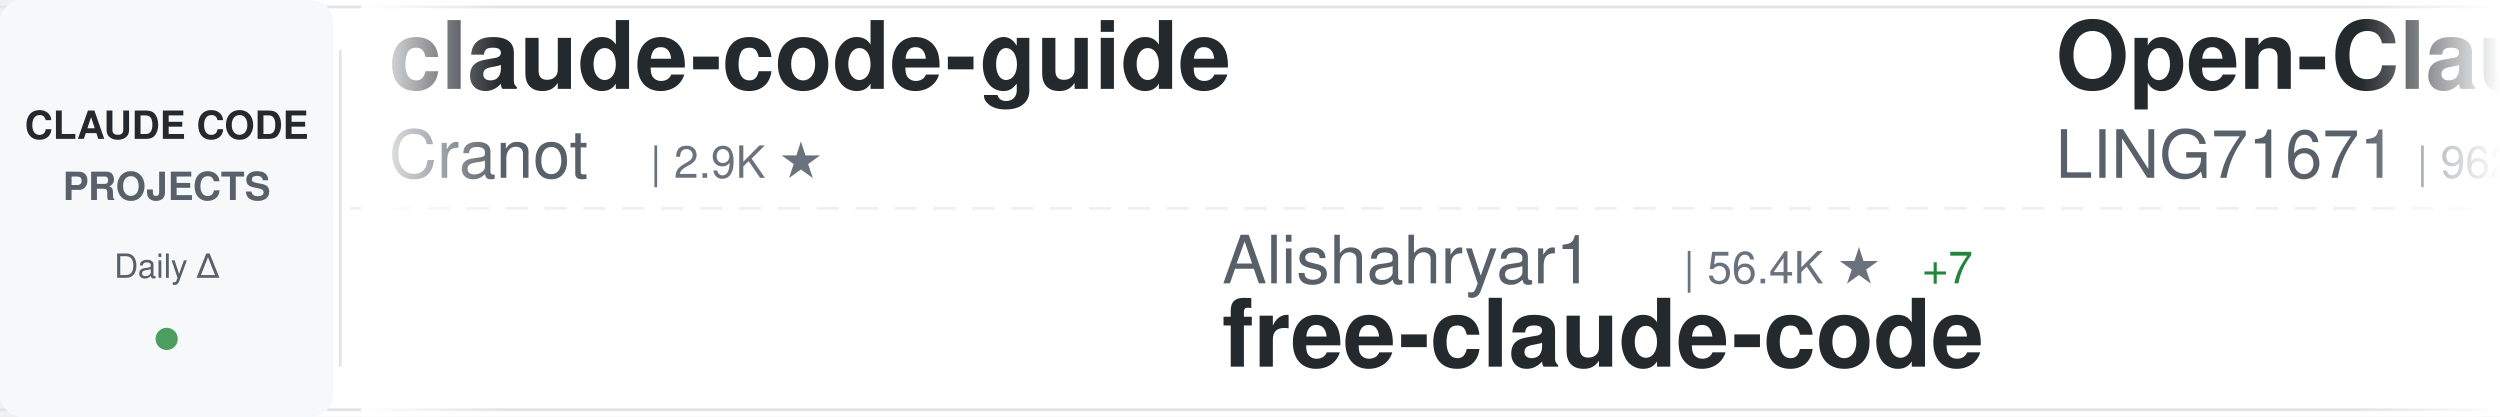
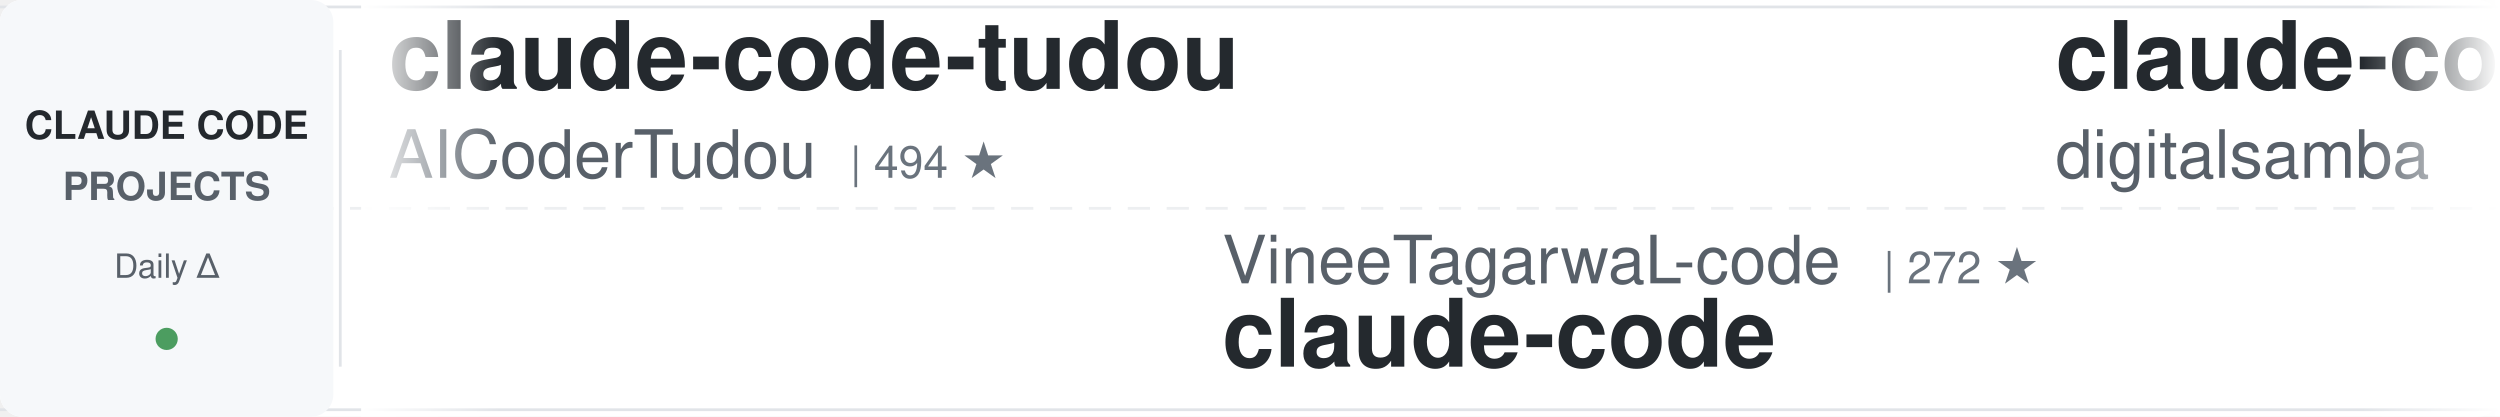
<svg xmlns="http://www.w3.org/2000/svg" width="900" height="150">
  <defs>
    <linearGradient id="awesomeLeftFade" x1="0%" y1="0%" x2="100%" y2="0%">
      <stop offset="0%" style="stop-color:#ffffff;stop-opacity:1" />
      <stop offset="100%" style="stop-color:#ffffff;stop-opacity:0" />
    </linearGradient>
    <linearGradient id="awesomeRightFade" x1="0%" y1="0%" x2="100%" y2="0%">
      <stop offset="0%" style="stop-color:#ffffff;stop-opacity:0" />
      <stop offset="100%" style="stop-color:#ffffff;stop-opacity:1" />
    </linearGradient>
  </defs>
  <rect width="900" height="150" fill="#ffffff" rx="8" />
  <rect x="0" y="2" width="900" height="1" fill="#e1e4e8" />
  <rect x="0" y="147" width="900" height="1" fill="#e1e4e8" />
  <line x1="0" y1="75" x2="900" y2="75" stroke="#e1e4e8" stroke-width="1" stroke-dasharray="8 6" opacity="0.6" />
  <rect x="0" y="0" width="120" height="150" fill="#f6f8fa" rx="8" />
  <text x="60" y="50" font-family="-apple-system, BlinkMacSystemFont, 'Segoe UI', Helvetica, Arial, sans-serif" font-size="14" font-weight="600" fill="#24292e" text-anchor="middle">CLAUDE CODE</text>
  <text x="60" y="72" font-family="-apple-system, BlinkMacSystemFont, 'Segoe UI', Helvetica, Arial, sans-serif" font-size="14" font-weight="600" fill="#586069" text-anchor="middle">PROJECTS</text>
  <text x="60" y="100" font-family="-apple-system, BlinkMacSystemFont, 'Segoe UI', Helvetica, Arial, sans-serif" font-size="12" font-weight="500" fill="#586069" text-anchor="middle">Daily Δ</text>
  <circle cx="60" cy="122" r="4" fill="#22863a" opacity="0.8" />
  <rect x="122" y="18" width="1" height="114" fill="#e1e4e8" />
  <clipPath id="awesomeTickerClip">
    <rect x="130" y="0" width="770" height="150" />
  </clipPath>
  <g clip-path="url(#awesomeTickerClip)">
    <g id="awesomeTickerItems">
      <animateTransform attributeName="transform" attributeType="XML" type="translate" from="0 0" to="-3000 0" dur="54s" repeatCount="indefinite" />
      <g transform="translate(0, 0)">
-         <text x="140" y="32" font-family="-apple-system, BlinkMacSystemFont, 'Segoe UI', Helvetica, Arial, sans-serif" font-size="34" font-weight="600" fill="#24292e">claude-code-guide</text>
-         <text x="140" y="64" font-family="-apple-system, BlinkMacSystemFont, 'Segoe UI', Helvetica, Arial, sans-serif" font-size="24" font-weight="400" fill="#586069">Cranot</text>
-         <text x="234" y="64" font-family="-apple-system, BlinkMacSystemFont, 'Segoe UI', Helvetica, Arial, sans-serif" font-size="16" font-weight="500" fill="#6a737d">| 2.9K ★</text>
+         <text x="140" y="32" font-family="-apple-system, BlinkMacSystemFont, 'Segoe UI', Helvetica, Arial, sans-serif" font-size="34" font-weight="600" fill="#24292e">claude-code-tudou</text>
+         <text x="140" y="64" font-family="-apple-system, BlinkMacSystemFont, 'Segoe UI', Helvetica, Arial, sans-serif" font-size="24" font-weight="400" fill="#586069">AICoderTudou</text>
+         <text x="306" y="64" font-family="-apple-system, BlinkMacSystemFont, 'Segoe UI', Helvetica, Arial, sans-serif" font-size="16" font-weight="500" fill="#6a737d">| 494 ★</text>
      </g>
      <g transform="translate(300, 0)">
+         <text x="140" y="102" font-family="-apple-system, BlinkMacSystemFont, 'Segoe UI', Helvetica, Arial, sans-serif" font-size="24" font-weight="400" fill="#586069">VineeTagarwaL-code</text>
+         <text x="378" y="102" font-family="-apple-system, BlinkMacSystemFont, 'Segoe UI', Helvetica, Arial, sans-serif" font-size="16" font-weight="500" fill="#6a737d">| 272 ★</text>
+         <text x="140" y="132" font-family="-apple-system, BlinkMacSystemFont, 'Segoe UI', Helvetica, Arial, sans-serif" font-size="34" font-weight="600" fill="#24292e">claude-code</text>
+       </g>
+       <g transform="translate(600, 0)">
+         <text x="140" y="32" font-family="-apple-system, BlinkMacSystemFont, 'Segoe UI', Helvetica, Arial, sans-serif" font-size="34" font-weight="600" fill="#24292e">claude-code-video-toolki...</text>
+         <text x="140" y="64" font-family="-apple-system, BlinkMacSystemFont, 'Segoe UI', Helvetica, Arial, sans-serif" font-size="24" font-weight="400" fill="#586069">digitalsamba</text>
+         <text x="306" y="64" font-family="-apple-system, BlinkMacSystemFont, 'Segoe UI', Helvetica, Arial, sans-serif" font-size="16" font-weight="500" fill="#6a737d">| 2.2K ★</text>
+       </g>
+       <g transform="translate(900, 0)">
+         <text x="140" y="102" font-family="-apple-system, BlinkMacSystemFont, 'Segoe UI', Helvetica, Arial, sans-serif" font-size="24" font-weight="400" fill="#586069">codeaashu</text>
+         <text x="270" y="102" font-family="-apple-system, BlinkMacSystemFont, 'Segoe UI', Helvetica, Arial, sans-serif" font-size="16" font-weight="500" fill="#6a737d">| 3.4K ★</text>
+         <text x="140" y="132" font-family="-apple-system, BlinkMacSystemFont, 'Segoe UI', Helvetica, Arial, sans-serif" font-size="34" font-weight="600" fill="#24292e">claude-code</text>
+       </g>
+       <g transform="translate(1200, 0)">
+         <text x="140" y="32" font-family="-apple-system, BlinkMacSystemFont, 'Segoe UI', Helvetica, Arial, sans-serif" font-size="34" font-weight="600" fill="#24292e">claude-code</text>
+         <text x="140" y="64" font-family="-apple-system, BlinkMacSystemFont, 'Segoe UI', Helvetica, Arial, sans-serif" font-size="24" font-weight="400" fill="#586069">Onewon</text>
+         <text x="234" y="64" font-family="-apple-system, BlinkMacSystemFont, 'Segoe UI', Helvetica, Arial, sans-serif" font-size="16" font-weight="500" fill="#6a737d">| 182 ★</text>
+       </g>
+       <g transform="translate(1500, 0)">
+         <text x="140" y="102" font-family="-apple-system, BlinkMacSystemFont, 'Segoe UI', Helvetica, Arial, sans-serif" font-size="24" font-weight="400" fill="#586069">AprilNEA</text>
+         <text x="258" y="102" font-family="-apple-system, BlinkMacSystemFont, 'Segoe UI', Helvetica, Arial, sans-serif" font-size="16" font-weight="500" fill="#6a737d">| 393 ★</text>
+         <text x="140" y="132" font-family="-apple-system, BlinkMacSystemFont, 'Segoe UI', Helvetica, Arial, sans-serif" font-size="34" font-weight="600" fill="#24292e">claude-code-source</text>
+       </g>
+       <g transform="translate(1800, 0)">
+         <text x="140" y="32" font-family="-apple-system, BlinkMacSystemFont, 'Segoe UI', Helvetica, Arial, sans-serif" font-size="34" font-weight="600" fill="#24292e">claude-code-telegram</text>
+         <text x="140" y="64" font-family="-apple-system, BlinkMacSystemFont, 'Segoe UI', Helvetica, Arial, sans-serif" font-size="24" font-weight="400" fill="#586069">overwirehq</text>
+         <text x="282" y="64" font-family="-apple-system, BlinkMacSystemFont, 'Segoe UI', Helvetica, Arial, sans-serif" font-size="16" font-weight="500" fill="#6a737d">| 2.8K ★</text>
+         <text x="359" y="64" font-family="-apple-system, BlinkMacSystemFont, 'Segoe UI', Helvetica, Arial, sans-serif" font-size="16" font-weight="500" fill="#22863a"> +1</text>
+       </g>
+       <g transform="translate(2100, 0)">
+         <text x="140" y="102" font-family="-apple-system, BlinkMacSystemFont, 'Segoe UI', Helvetica, Arial, sans-serif" font-size="24" font-weight="400" fill="#586069">Windy3f3f3f3f</text>
+         <text x="318" y="102" font-family="-apple-system, BlinkMacSystemFont, 'Segoe UI', Helvetica, Arial, sans-serif" font-size="16" font-weight="500" fill="#6a737d">| 2.7K ★</text>
+         <text x="140" y="132" font-family="-apple-system, BlinkMacSystemFont, 'Segoe UI', Helvetica, Arial, sans-serif" font-size="34" font-weight="600" fill="#24292e">claude-code-from-scratch</text>
+       </g>
+       <g transform="translate(2400, 0)">
+         <text x="140" y="32" font-family="-apple-system, BlinkMacSystemFont, 'Segoe UI', Helvetica, Arial, sans-serif" font-size="34" font-weight="600" fill="#24292e">claude-code-base-action</text>
+         <text x="140" y="64" font-family="-apple-system, BlinkMacSystemFont, 'Segoe UI', Helvetica, Arial, sans-serif" font-size="24" font-weight="400" fill="#586069">anthropics</text>
+         <text x="282" y="64" font-family="-apple-system, BlinkMacSystemFont, 'Segoe UI', Helvetica, Arial, sans-serif" font-size="16" font-weight="500" fill="#6a737d">| 995 ★</text>
+         <text x="350" y="64" font-family="-apple-system, BlinkMacSystemFont, 'Segoe UI', Helvetica, Arial, sans-serif" font-size="16" font-weight="500" fill="#22863a"> +1</text>
+       </g>
+       <g transform="translate(2700, 0)">
        <text x="140" y="102" font-family="-apple-system, BlinkMacSystemFont, 'Segoe UI', Helvetica, Arial, sans-serif" font-size="24" font-weight="400" fill="#586069">Alishahryar1</text>
-         <text x="306" y="102" font-family="-apple-system, BlinkMacSystemFont, 'Segoe UI', Helvetica, Arial, sans-serif" font-size="16" font-weight="500" fill="#6a737d">| 56.4K ★</text>
-         <text x="392" y="102" font-family="-apple-system, BlinkMacSystemFont, 'Segoe UI', Helvetica, Arial, sans-serif" font-size="16" font-weight="500" fill="#22863a"> +7</text>
+         <text x="306" y="102" font-family="-apple-system, BlinkMacSystemFont, 'Segoe UI', Helvetica, Arial, sans-serif" font-size="16" font-weight="500" fill="#6a737d">| 56.5K ★</text>
+         <text x="392" y="102" font-family="-apple-system, BlinkMacSystemFont, 'Segoe UI', Helvetica, Arial, sans-serif" font-size="16" font-weight="500" fill="#22863a"> +15</text>
        <text x="140" y="132" font-family="-apple-system, BlinkMacSystemFont, 'Segoe UI', Helvetica, Arial, sans-serif" font-size="34" font-weight="600" fill="#24292e">free-claude-code</text>
      </g>
-       <g transform="translate(600, 0)">
-         <text x="140" y="32" font-family="-apple-system, BlinkMacSystemFont, 'Segoe UI', Helvetica, Arial, sans-serif" font-size="34" font-weight="600" fill="#24292e">Open-ClaudeCode</text>
-         <text x="140" y="64" font-family="-apple-system, BlinkMacSystemFont, 'Segoe UI', Helvetica, Arial, sans-serif" font-size="24" font-weight="400" fill="#586069">LING71671</text>
-         <text x="270" y="64" font-family="-apple-system, BlinkMacSystemFont, 'Segoe UI', Helvetica, Arial, sans-serif" font-size="16" font-weight="500" fill="#6a737d">| 962 ★</text>
-         <text x="338" y="64" font-family="-apple-system, BlinkMacSystemFont, 'Segoe UI', Helvetica, Arial, sans-serif" font-size="16" font-weight="500" fill="#22863a"> +1</text>
+       <g transform="translate(3000, 0)">
+         <text x="140" y="32" font-family="-apple-system, BlinkMacSystemFont, 'Segoe UI', Helvetica, Arial, sans-serif" font-size="34" font-weight="600" fill="#24292e">claude-code-tudou</text>
+         <text x="140" y="64" font-family="-apple-system, BlinkMacSystemFont, 'Segoe UI', Helvetica, Arial, sans-serif" font-size="24" font-weight="400" fill="#586069">AICoderTudou</text>
+         <text x="306" y="64" font-family="-apple-system, BlinkMacSystemFont, 'Segoe UI', Helvetica, Arial, sans-serif" font-size="16" font-weight="500" fill="#6a737d">| 494 ★</text>
      </g>
-       <g transform="translate(900, 0)">
-         <text x="140" y="102" font-family="-apple-system, BlinkMacSystemFont, 'Segoe UI', Helvetica, Arial, sans-serif" font-size="24" font-weight="400" fill="#586069">edmund-io</text>
-         <text x="270" y="102" font-family="-apple-system, BlinkMacSystemFont, 'Segoe UI', Helvetica, Arial, sans-serif" font-size="16" font-weight="500" fill="#6a737d">| 1.5K ★</text>
-         <text x="347" y="102" font-family="-apple-system, BlinkMacSystemFont, 'Segoe UI', Helvetica, Arial, sans-serif" font-size="16" font-weight="500" fill="#22863a"> +1</text>
-         <text x="140" y="132" font-family="-apple-system, BlinkMacSystemFont, 'Segoe UI', Helvetica, Arial, sans-serif" font-size="34" font-weight="600" fill="#24292e">edmunds-claude-code</text>
-       </g>
-       <g transform="translate(1200, 0)">
-         <text x="140" y="32" font-family="-apple-system, BlinkMacSystemFont, 'Segoe UI', Helvetica, Arial, sans-serif" font-size="34" font-weight="600" fill="#24292e">claude-code-source</text>
-         <text x="140" y="64" font-family="-apple-system, BlinkMacSystemFont, 'Segoe UI', Helvetica, Arial, sans-serif" font-size="24" font-weight="400" fill="#586069">AprilNEA</text>
-         <text x="258" y="64" font-family="-apple-system, BlinkMacSystemFont, 'Segoe UI', Helvetica, Arial, sans-serif" font-size="16" font-weight="500" fill="#6a737d">| 393 ★</text>
-       </g>
-       <g transform="translate(1500, 0)">
-         <text x="140" y="102" font-family="-apple-system, BlinkMacSystemFont, 'Segoe UI', Helvetica, Arial, sans-serif" font-size="24" font-weight="400" fill="#586069">ponponon</text>
-         <text x="258" y="102" font-family="-apple-system, BlinkMacSystemFont, 'Segoe UI', Helvetica, Arial, sans-serif" font-size="16" font-weight="500" fill="#6a737d">| 2.3K ★</text>
-         <text x="140" y="132" font-family="-apple-system, BlinkMacSystemFont, 'Segoe UI', Helvetica, Arial, sans-serif" font-size="34" font-weight="600" fill="#24292e">claude_code_src</text>
-       </g>
-       <g transform="translate(1800, 0)">
-         <text x="140" y="32" font-family="-apple-system, BlinkMacSystemFont, 'Segoe UI', Helvetica, Arial, sans-serif" font-size="34" font-weight="600" fill="#24292e">claude-code-ultimate-gui...</text>
-         <text x="140" y="64" font-family="-apple-system, BlinkMacSystemFont, 'Segoe UI', Helvetica, Arial, sans-serif" font-size="24" font-weight="400" fill="#586069">FlorianBruniaux</text>
-         <text x="342" y="64" font-family="-apple-system, BlinkMacSystemFont, 'Segoe UI', Helvetica, Arial, sans-serif" font-size="16" font-weight="500" fill="#6a737d">| 6.1K ★</text>
-       </g>
-       <g transform="translate(2100, 0)">
-         <text x="140" y="102" font-family="-apple-system, BlinkMacSystemFont, 'Segoe UI', Helvetica, Arial, sans-serif" font-size="24" font-weight="400" fill="#586069">pengchengneo</text>
-         <text x="306" y="102" font-family="-apple-system, BlinkMacSystemFont, 'Segoe UI', Helvetica, Arial, sans-serif" font-size="16" font-weight="500" fill="#6a737d">| 1.8K ★</text>
-         <text x="140" y="132" font-family="-apple-system, BlinkMacSystemFont, 'Segoe UI', Helvetica, Arial, sans-serif" font-size="34" font-weight="600" fill="#24292e">Claude-Code</text>
-       </g>
-       <g transform="translate(2400, 0)">
-         <text x="140" y="32" font-family="-apple-system, BlinkMacSystemFont, 'Segoe UI', Helvetica, Arial, sans-serif" font-size="34" font-weight="600" fill="#24292e">claude-code-hub</text>
-         <text x="140" y="64" font-family="-apple-system, BlinkMacSystemFont, 'Segoe UI', Helvetica, Arial, sans-serif" font-size="24" font-weight="400" fill="#586069">ding113</text>
-         <text x="246" y="64" font-family="-apple-system, BlinkMacSystemFont, 'Segoe UI', Helvetica, Arial, sans-serif" font-size="16" font-weight="500" fill="#6a737d">| 3.4K ★</text>
-       </g>
-       <g transform="translate(2700, 0)">
-         <text x="140" y="102" font-family="-apple-system, BlinkMacSystemFont, 'Segoe UI', Helvetica, Arial, sans-serif" font-size="24" font-weight="400" fill="#586069">freestylefly</text>
-         <text x="306" y="102" font-family="-apple-system, BlinkMacSystemFont, 'Segoe UI', Helvetica, Arial, sans-serif" font-size="16" font-weight="500" fill="#6a737d">| 130 ★</text>
+       <g transform="translate(3300, 0)">
+         <text x="140" y="102" font-family="-apple-system, BlinkMacSystemFont, 'Segoe UI', Helvetica, Arial, sans-serif" font-size="24" font-weight="400" fill="#586069">VineeTagarwaL-code</text>
+         <text x="378" y="102" font-family="-apple-system, BlinkMacSystemFont, 'Segoe UI', Helvetica, Arial, sans-serif" font-size="16" font-weight="500" fill="#6a737d">| 272 ★</text>
        <text x="140" y="132" font-family="-apple-system, BlinkMacSystemFont, 'Segoe UI', Helvetica, Arial, sans-serif" font-size="34" font-weight="600" fill="#24292e">claude-code</text>
      </g>
-       <g transform="translate(3000, 0)">
-         <text x="140" y="32" font-family="-apple-system, BlinkMacSystemFont, 'Segoe UI', Helvetica, Arial, sans-serif" font-size="34" font-weight="600" fill="#24292e">claude-code-guide</text>
-         <text x="140" y="64" font-family="-apple-system, BlinkMacSystemFont, 'Segoe UI', Helvetica, Arial, sans-serif" font-size="24" font-weight="400" fill="#586069">Cranot</text>
-         <text x="234" y="64" font-family="-apple-system, BlinkMacSystemFont, 'Segoe UI', Helvetica, Arial, sans-serif" font-size="16" font-weight="500" fill="#6a737d">| 2.9K ★</text>
-       </g>
-       <g transform="translate(3300, 0)">
-         <text x="140" y="102" font-family="-apple-system, BlinkMacSystemFont, 'Segoe UI', Helvetica, Arial, sans-serif" font-size="24" font-weight="400" fill="#586069">Alishahryar1</text>
-         <text x="306" y="102" font-family="-apple-system, BlinkMacSystemFont, 'Segoe UI', Helvetica, Arial, sans-serif" font-size="16" font-weight="500" fill="#6a737d">| 56.4K ★</text>
-         <text x="392" y="102" font-family="-apple-system, BlinkMacSystemFont, 'Segoe UI', Helvetica, Arial, sans-serif" font-size="16" font-weight="500" fill="#22863a"> +7</text>
-         <text x="140" y="132" font-family="-apple-system, BlinkMacSystemFont, 'Segoe UI', Helvetica, Arial, sans-serif" font-size="34" font-weight="600" fill="#24292e">free-claude-code</text>
-       </g>
      <g transform="translate(3600, 0)">
-         <text x="140" y="32" font-family="-apple-system, BlinkMacSystemFont, 'Segoe UI', Helvetica, Arial, sans-serif" font-size="34" font-weight="600" fill="#24292e">Open-ClaudeCode</text>
-         <text x="140" y="64" font-family="-apple-system, BlinkMacSystemFont, 'Segoe UI', Helvetica, Arial, sans-serif" font-size="24" font-weight="400" fill="#586069">LING71671</text>
-         <text x="270" y="64" font-family="-apple-system, BlinkMacSystemFont, 'Segoe UI', Helvetica, Arial, sans-serif" font-size="16" font-weight="500" fill="#6a737d">| 962 ★</text>
-         <text x="338" y="64" font-family="-apple-system, BlinkMacSystemFont, 'Segoe UI', Helvetica, Arial, sans-serif" font-size="16" font-weight="500" fill="#22863a"> +1</text>
+         <text x="140" y="32" font-family="-apple-system, BlinkMacSystemFont, 'Segoe UI', Helvetica, Arial, sans-serif" font-size="34" font-weight="600" fill="#24292e">claude-code-video-toolki...</text>
+         <text x="140" y="64" font-family="-apple-system, BlinkMacSystemFont, 'Segoe UI', Helvetica, Arial, sans-serif" font-size="24" font-weight="400" fill="#586069">digitalsamba</text>
+         <text x="306" y="64" font-family="-apple-system, BlinkMacSystemFont, 'Segoe UI', Helvetica, Arial, sans-serif" font-size="16" font-weight="500" fill="#6a737d">| 2.2K ★</text>
      </g>
      <g transform="translate(3900, 0)">
-         <text x="140" y="102" font-family="-apple-system, BlinkMacSystemFont, 'Segoe UI', Helvetica, Arial, sans-serif" font-size="24" font-weight="400" fill="#586069">edmund-io</text>
-         <text x="270" y="102" font-family="-apple-system, BlinkMacSystemFont, 'Segoe UI', Helvetica, Arial, sans-serif" font-size="16" font-weight="500" fill="#6a737d">| 1.5K ★</text>
-         <text x="347" y="102" font-family="-apple-system, BlinkMacSystemFont, 'Segoe UI', Helvetica, Arial, sans-serif" font-size="16" font-weight="500" fill="#22863a"> +1</text>
-         <text x="140" y="132" font-family="-apple-system, BlinkMacSystemFont, 'Segoe UI', Helvetica, Arial, sans-serif" font-size="34" font-weight="600" fill="#24292e">edmunds-claude-code</text>
+         <text x="140" y="102" font-family="-apple-system, BlinkMacSystemFont, 'Segoe UI', Helvetica, Arial, sans-serif" font-size="24" font-weight="400" fill="#586069">codeaashu</text>
+         <text x="270" y="102" font-family="-apple-system, BlinkMacSystemFont, 'Segoe UI', Helvetica, Arial, sans-serif" font-size="16" font-weight="500" fill="#6a737d">| 3.4K ★</text>
+         <text x="140" y="132" font-family="-apple-system, BlinkMacSystemFont, 'Segoe UI', Helvetica, Arial, sans-serif" font-size="34" font-weight="600" fill="#24292e">claude-code</text>
      </g>
    </g>
  </g>
  <rect x="130" y="0" width="50" height="150" fill="url(#awesomeLeftFade)" />
  <rect x="850" y="0" width="50" height="150" fill="url(#awesomeRightFade)" />
</svg>
